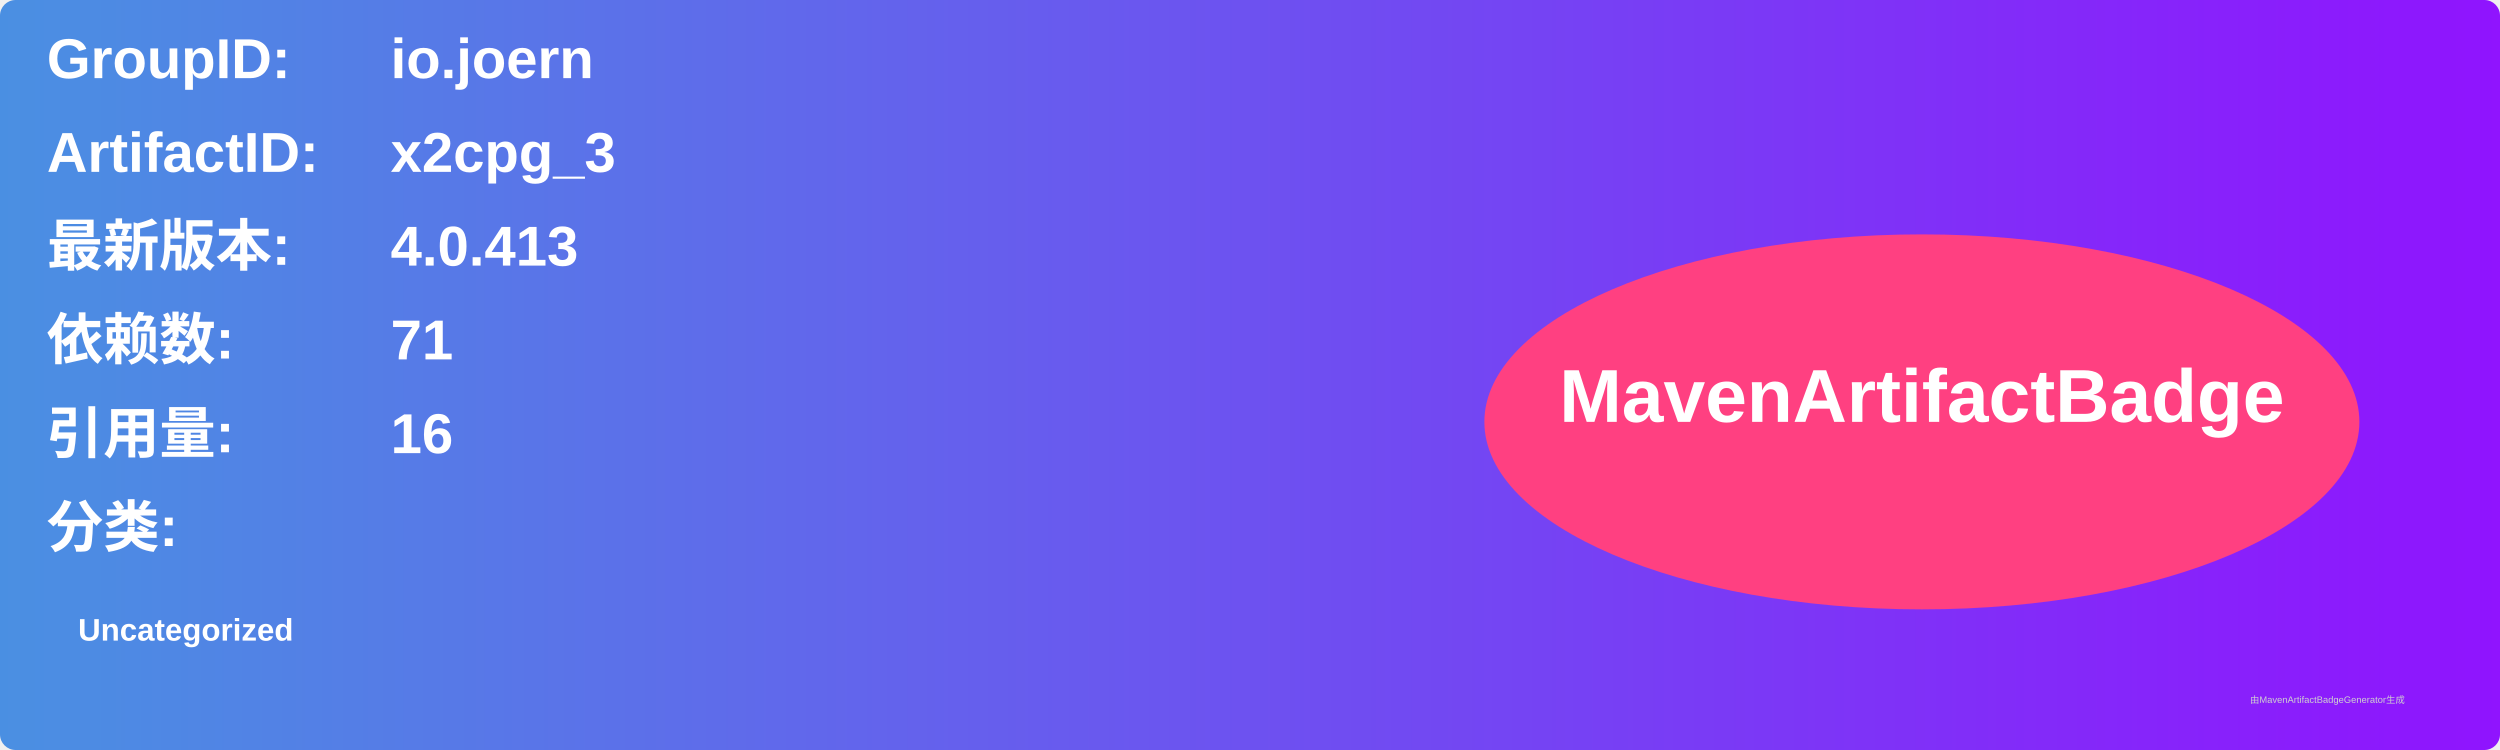
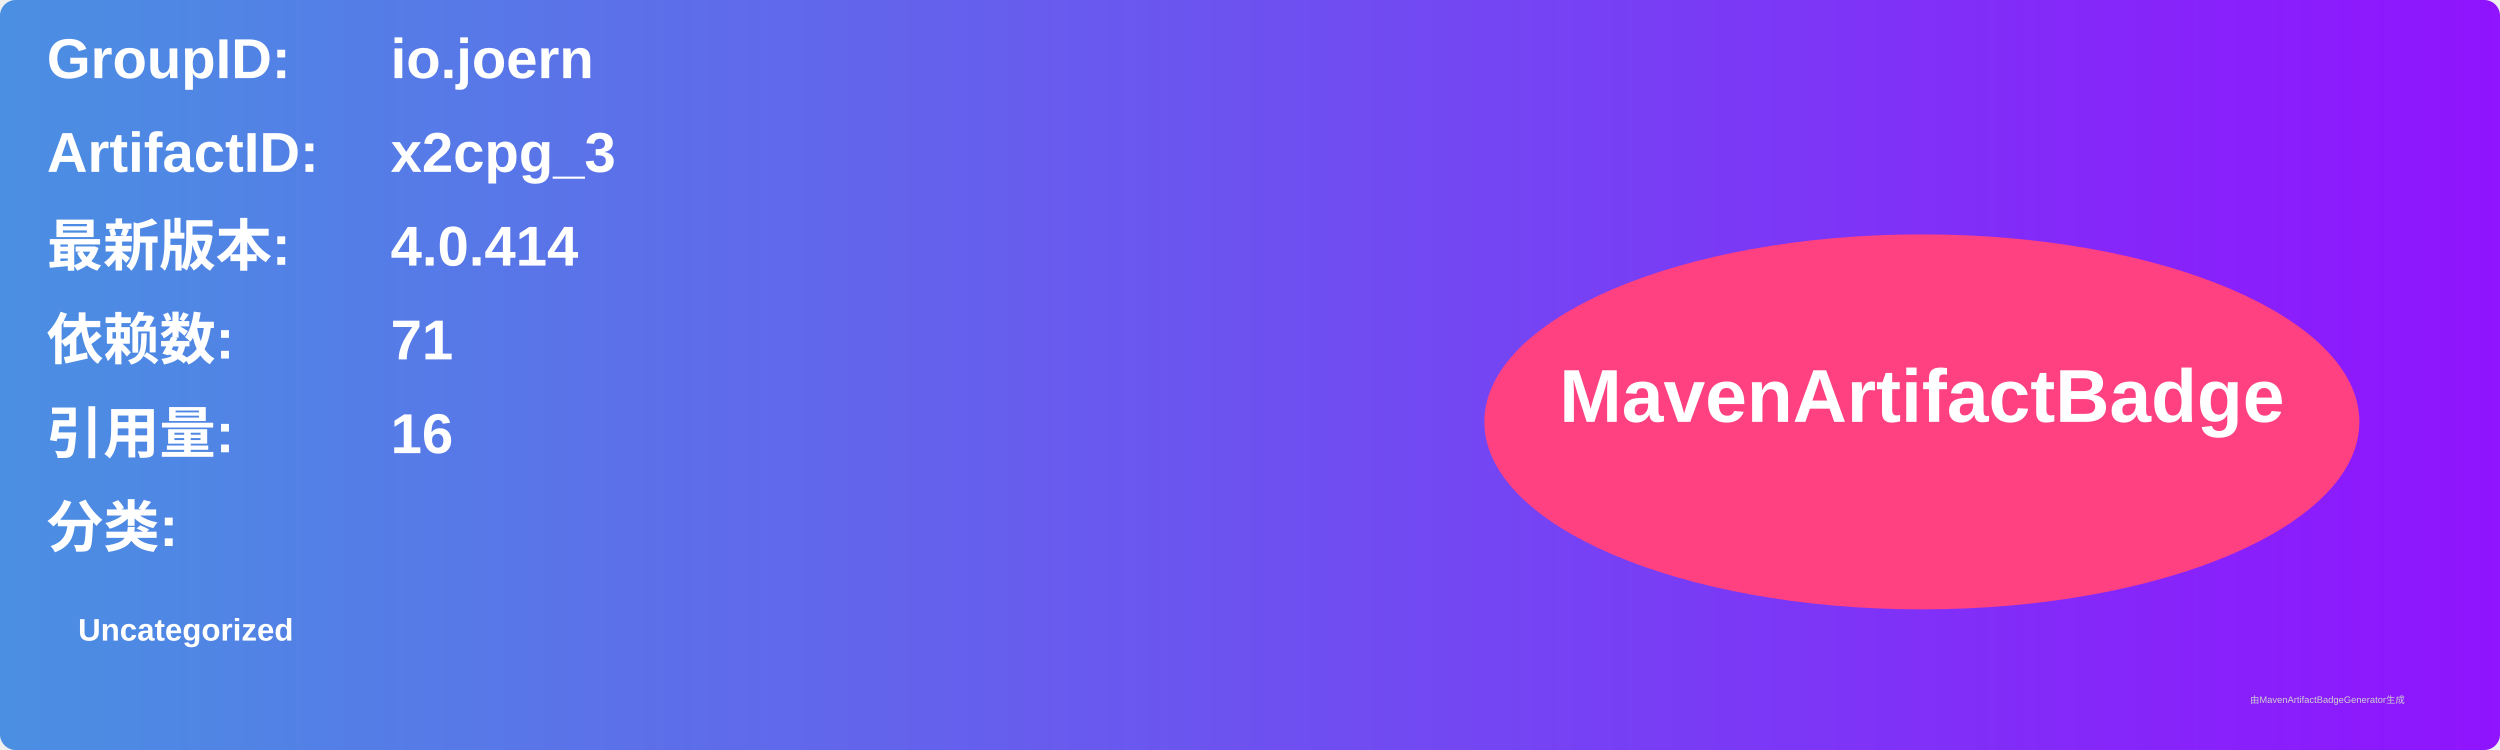
<svg xmlns="http://www.w3.org/2000/svg" width="800" height="240" viewBox="0 0 800 240">
  <linearGradient id="grad" x1="0%" y1="0%" x2="100%" y2="0%">
    <stop offset="0%" stop-color="#4a90e2" />
    <stop offset="100%" stop-color="#9013fe" />
  </linearGradient>
  <rect width="100%" height="100%" rx="5" ry="5" fill="url(#grad)" />
  <g transform="translate(15, 15)">
    <text x="0" y="10" font-family="Arial" font-size="18" fill="white" font-weight="bold" width="260">GroupID:</text>
    <text x="110" y="10" font-family="Arial" font-size="18" fill="white" font-weight="bold" width="460">io.joern</text>
    <text x="0" y="40" font-family="Arial" font-size="18" fill="white" font-weight="bold" width="260">ArtifactID:</text>
    <text x="110" y="40" font-family="Arial" font-size="18" fill="white" font-weight="bold" width="460">x2cpg_3</text>
    <text x="0" y="70" font-family="Arial" font-size="18" fill="white" font-weight="bold">最新版本:</text>
    <text x="110" y="70" font-family="Arial" font-size="18" fill="white" font-weight="bold">
-       <tspan font-weight="bold">4.0.413</tspan>
+       <tspan font-weight="bold">4.0.414</tspan>
    </text>
    <text x="0" y="100" font-family="Arial" font-size="18" fill="white" font-weight="bold">依赖数: </text>
    <text x="110" y="100" font-family="Arial" font-size="18" fill="white">
      <tspan font-weight="bold">71</tspan>
    </text>
    <text x="0" y="130" font-family="Arial" font-size="18" fill="white" font-weight="bold">引用量: </text>
    <text x="110" y="130" font-family="Arial" font-size="18" fill="white">
      <tspan font-weight="bold">16</tspan>
    </text>
    <text x="0" y="160" font-family="Arial" font-size="18" fill="white" font-weight="bold">分类:</text>
    <text x="10" y="190" font-family="Arial" font-size="10" fill="white">
      <tspan font-weight="bold">Uncategorized</tspan>
    </text>
    <ellipse cx="600" cy="120" rx="140" ry="60" fill="#ff4081" />
    <text x="600" y="120" text-anchor="middle" font-family="Arial" font-size="24" fill="white" font-weight="bold">MavenArtifactBadge</text>
  </g>
  <text x="720" y="225" font-family="Arial" font-size="3" fill="#d0d0d0">由MavenArtifactBadgeGenerator生成</text>
</svg>
